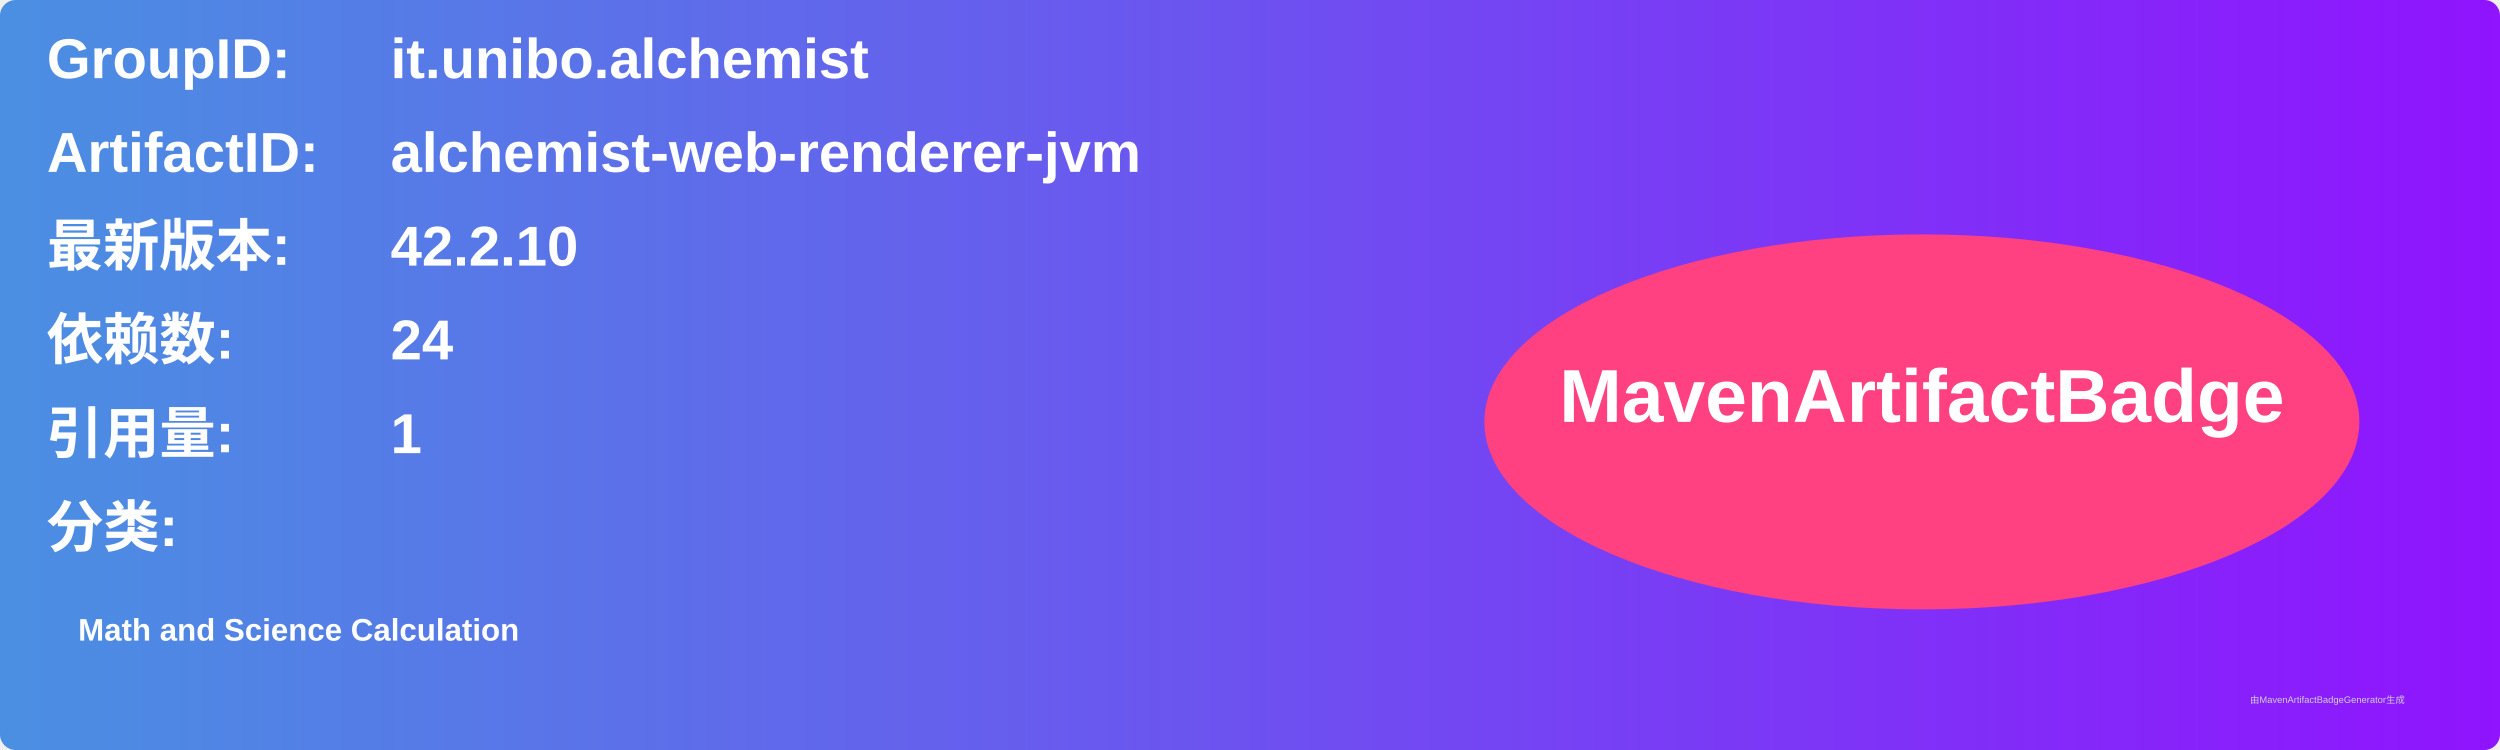
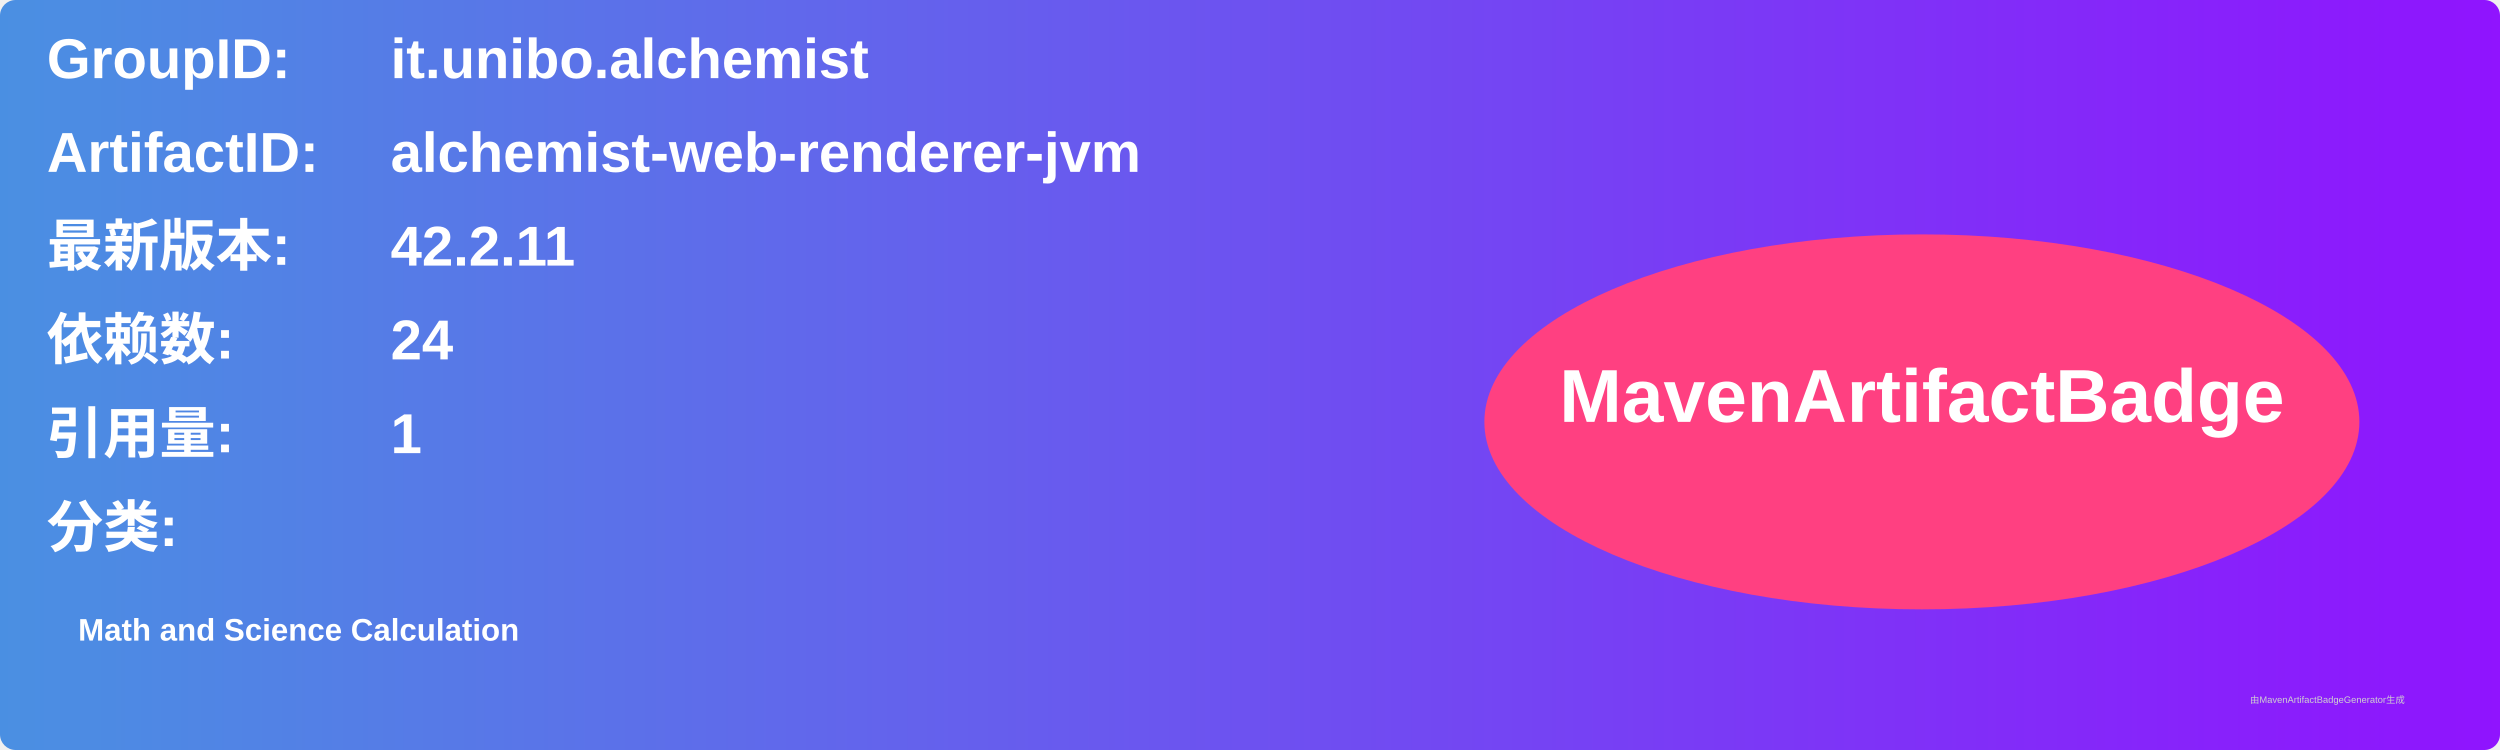
<svg xmlns="http://www.w3.org/2000/svg" width="800" height="240" viewBox="0 0 800 240">
  <linearGradient id="grad" x1="0%" y1="0%" x2="100%" y2="0%">
    <stop offset="0%" stop-color="#4a90e2" />
    <stop offset="100%" stop-color="#9013fe" />
  </linearGradient>
  <rect width="100%" height="100%" rx="5" ry="5" fill="url(#grad)" />
  <g transform="translate(15, 15)">
    <text x="0" y="10" font-family="Arial" font-size="18" fill="white" font-weight="bold" width="260">GroupID:</text>
    <text x="110" y="10" font-family="Arial" font-size="18" fill="white" font-weight="bold" width="460">it.unibo.alchemist</text>
    <text x="0" y="40" font-family="Arial" font-size="18" fill="white" font-weight="bold" width="260">ArtifactID:</text>
    <text x="110" y="40" font-family="Arial" font-size="18" fill="white" font-weight="bold" width="460">alchemist-web-renderer-jvm</text>
    <text x="0" y="70" font-family="Arial" font-size="18" fill="white" font-weight="bold">最新版本:</text>
    <text x="110" y="70" font-family="Arial" font-size="18" fill="white" font-weight="bold">
-       <tspan font-weight="bold">42.2.10</tspan>
+       <tspan font-weight="bold">42.2.11</tspan>
    </text>
    <text x="0" y="100" font-family="Arial" font-size="18" fill="white" font-weight="bold">依赖数: </text>
    <text x="110" y="100" font-family="Arial" font-size="18" fill="white">
      <tspan font-weight="bold">24</tspan>
    </text>
    <text x="0" y="130" font-family="Arial" font-size="18" fill="white" font-weight="bold">引用量: </text>
    <text x="110" y="130" font-family="Arial" font-size="18" fill="white">
      <tspan font-weight="bold">1</tspan>
    </text>
    <text x="0" y="160" font-family="Arial" font-size="18" fill="white" font-weight="bold">分类:</text>
    <text x="10" y="190" font-family="Arial" font-size="10" fill="white">
      <tspan font-weight="bold">Math and Science Calculation</tspan>
    </text>
    <ellipse cx="600" cy="120" rx="140" ry="60" fill="#ff4081" />
    <text x="600" y="120" text-anchor="middle" font-family="Arial" font-size="24" fill="white" font-weight="bold">MavenArtifactBadge</text>
  </g>
  <text x="720" y="225" font-family="Arial" font-size="3" fill="#d0d0d0">由MavenArtifactBadgeGenerator生成</text>
</svg>
